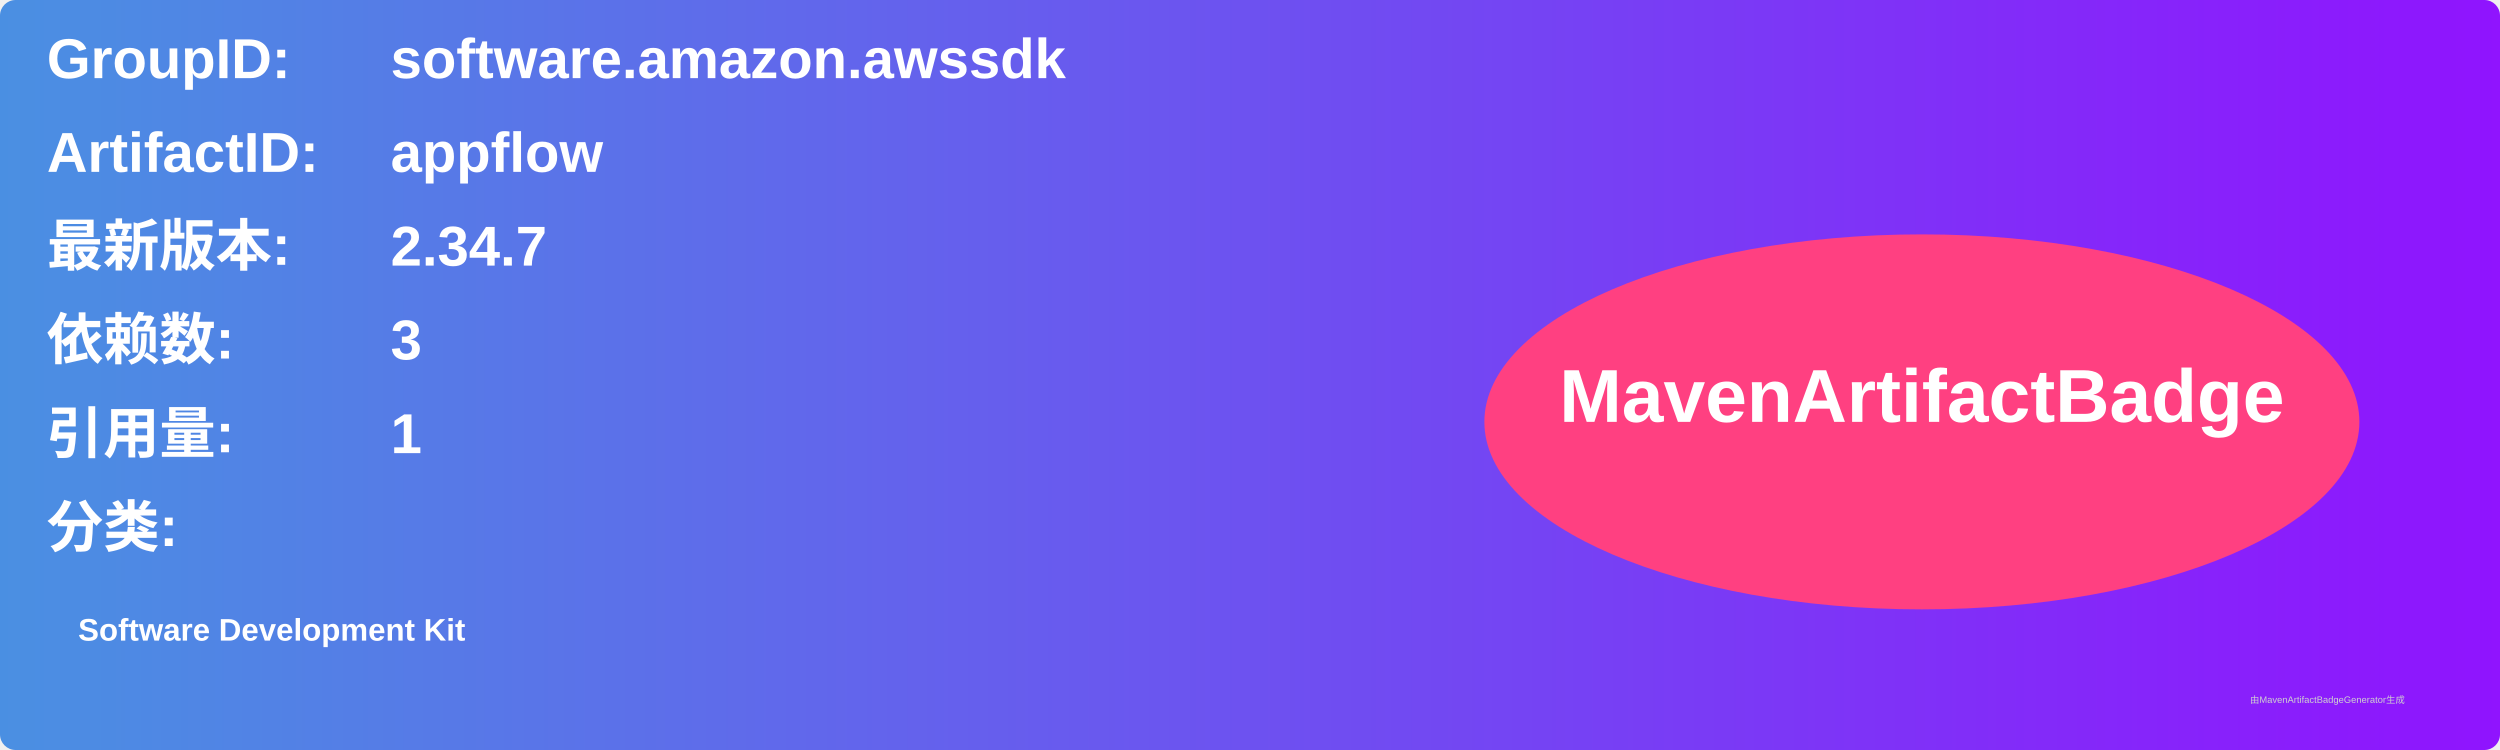
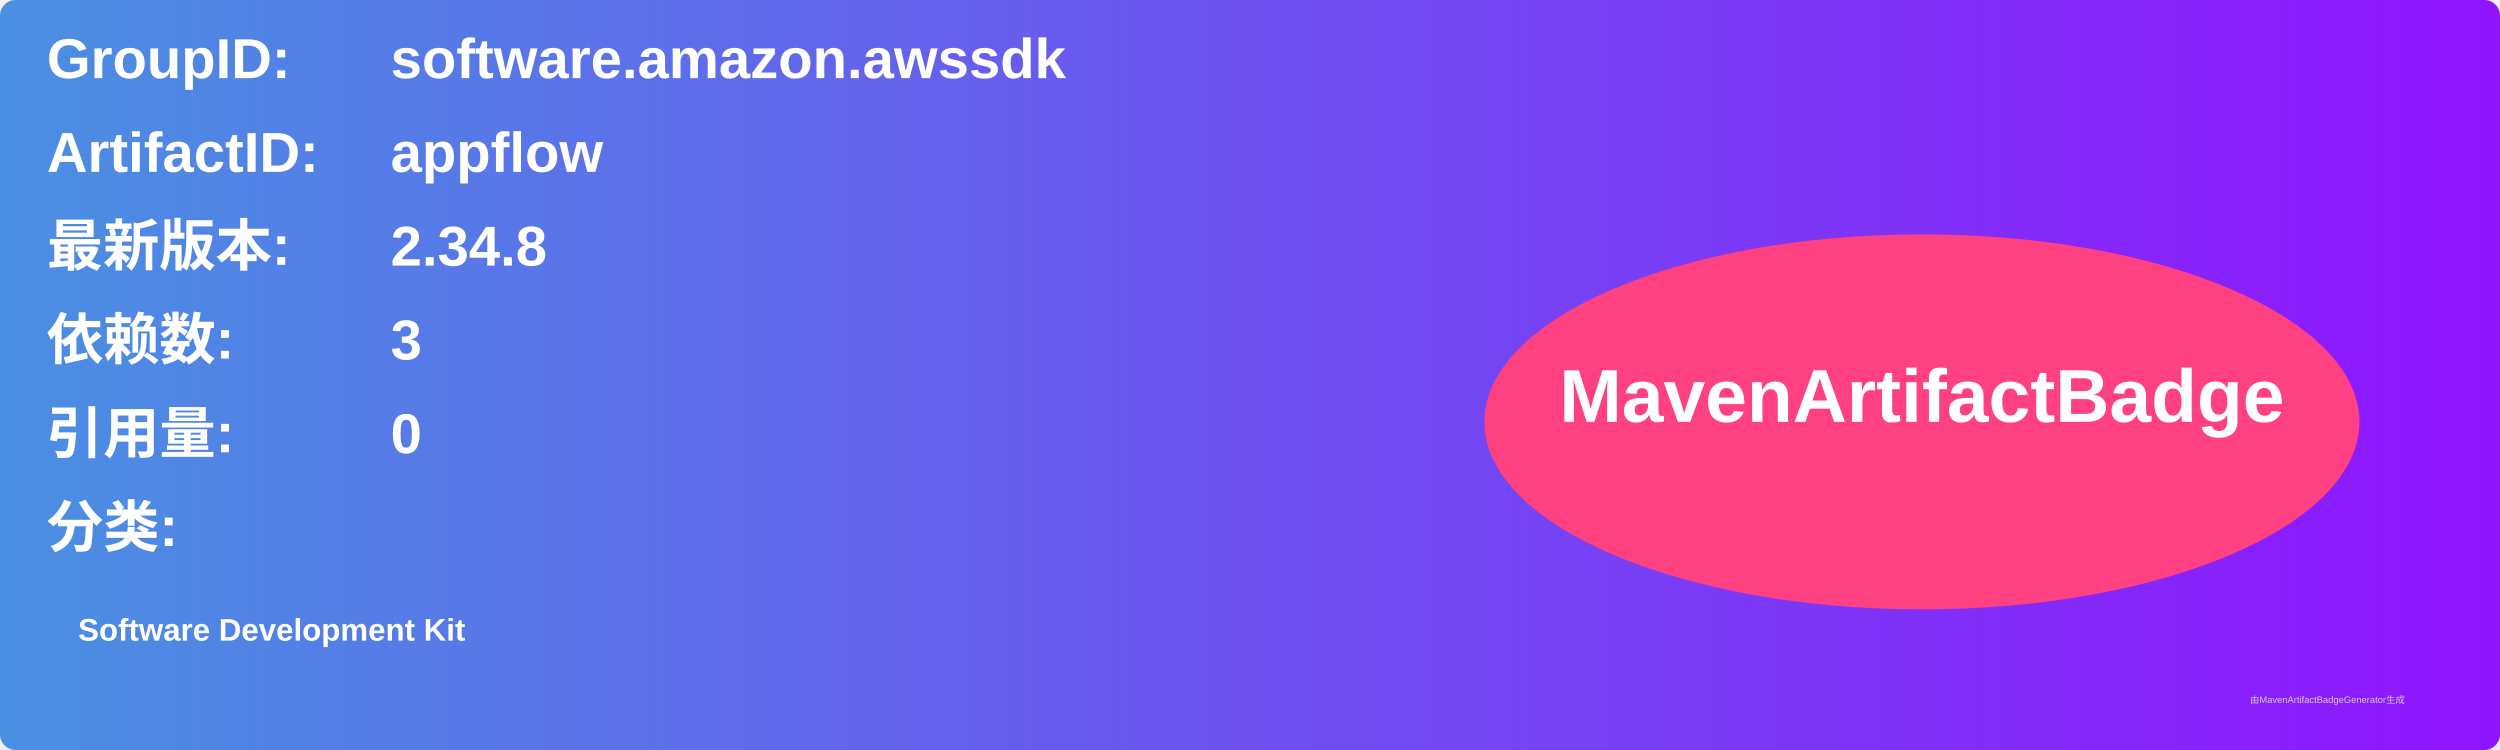
<svg xmlns="http://www.w3.org/2000/svg" width="800" height="240" viewBox="0 0 800 240">
  <linearGradient id="grad" x1="0%" y1="0%" x2="100%" y2="0%">
    <stop offset="0%" stop-color="#4a90e2" />
    <stop offset="100%" stop-color="#9013fe" />
  </linearGradient>
  <rect width="100%" height="100%" rx="5" ry="5" fill="url(#grad)" />
  <g transform="translate(15, 15)">
    <text x="0" y="10" font-family="Arial" font-size="18" fill="white" font-weight="bold" width="260">GroupID:</text>
    <text x="110" y="10" font-family="Arial" font-size="18" fill="white" font-weight="bold" width="460">software.amazon.awssdk</text>
    <text x="0" y="40" font-family="Arial" font-size="18" fill="white" font-weight="bold" width="260">ArtifactID:</text>
    <text x="110" y="40" font-family="Arial" font-size="18" fill="white" font-weight="bold" width="460">appflow</text>
    <text x="0" y="70" font-family="Arial" font-size="18" fill="white" font-weight="bold">最新版本:</text>
    <text x="110" y="70" font-family="Arial" font-size="18" fill="white" font-weight="bold">
-       <tspan font-weight="bold">2.34.7</tspan>
+       <tspan font-weight="bold">2.34.8</tspan>
    </text>
    <text x="0" y="100" font-family="Arial" font-size="18" fill="white" font-weight="bold">依赖数: </text>
    <text x="110" y="100" font-family="Arial" font-size="18" fill="white">
      <tspan font-weight="bold">3</tspan>
    </text>
    <text x="0" y="130" font-family="Arial" font-size="18" fill="white" font-weight="bold">引用量: </text>
    <text x="110" y="130" font-family="Arial" font-size="18" fill="white">
-       <tspan font-weight="bold">1</tspan>
+       <tspan font-weight="bold">0</tspan>
    </text>
    <text x="0" y="160" font-family="Arial" font-size="18" fill="white" font-weight="bold">分类:</text>
    <text x="10" y="190" font-family="Arial" font-size="10" fill="white">
      <tspan font-weight="bold">Software Development Kit</tspan>
    </text>
    <ellipse cx="600" cy="120" rx="140" ry="60" fill="#ff4081" />
    <text x="600" y="120" text-anchor="middle" font-family="Arial" font-size="24" fill="white" font-weight="bold">MavenArtifactBadge</text>
  </g>
  <text x="720" y="225" font-family="Arial" font-size="3" fill="#d0d0d0">由MavenArtifactBadgeGenerator生成</text>
</svg>
